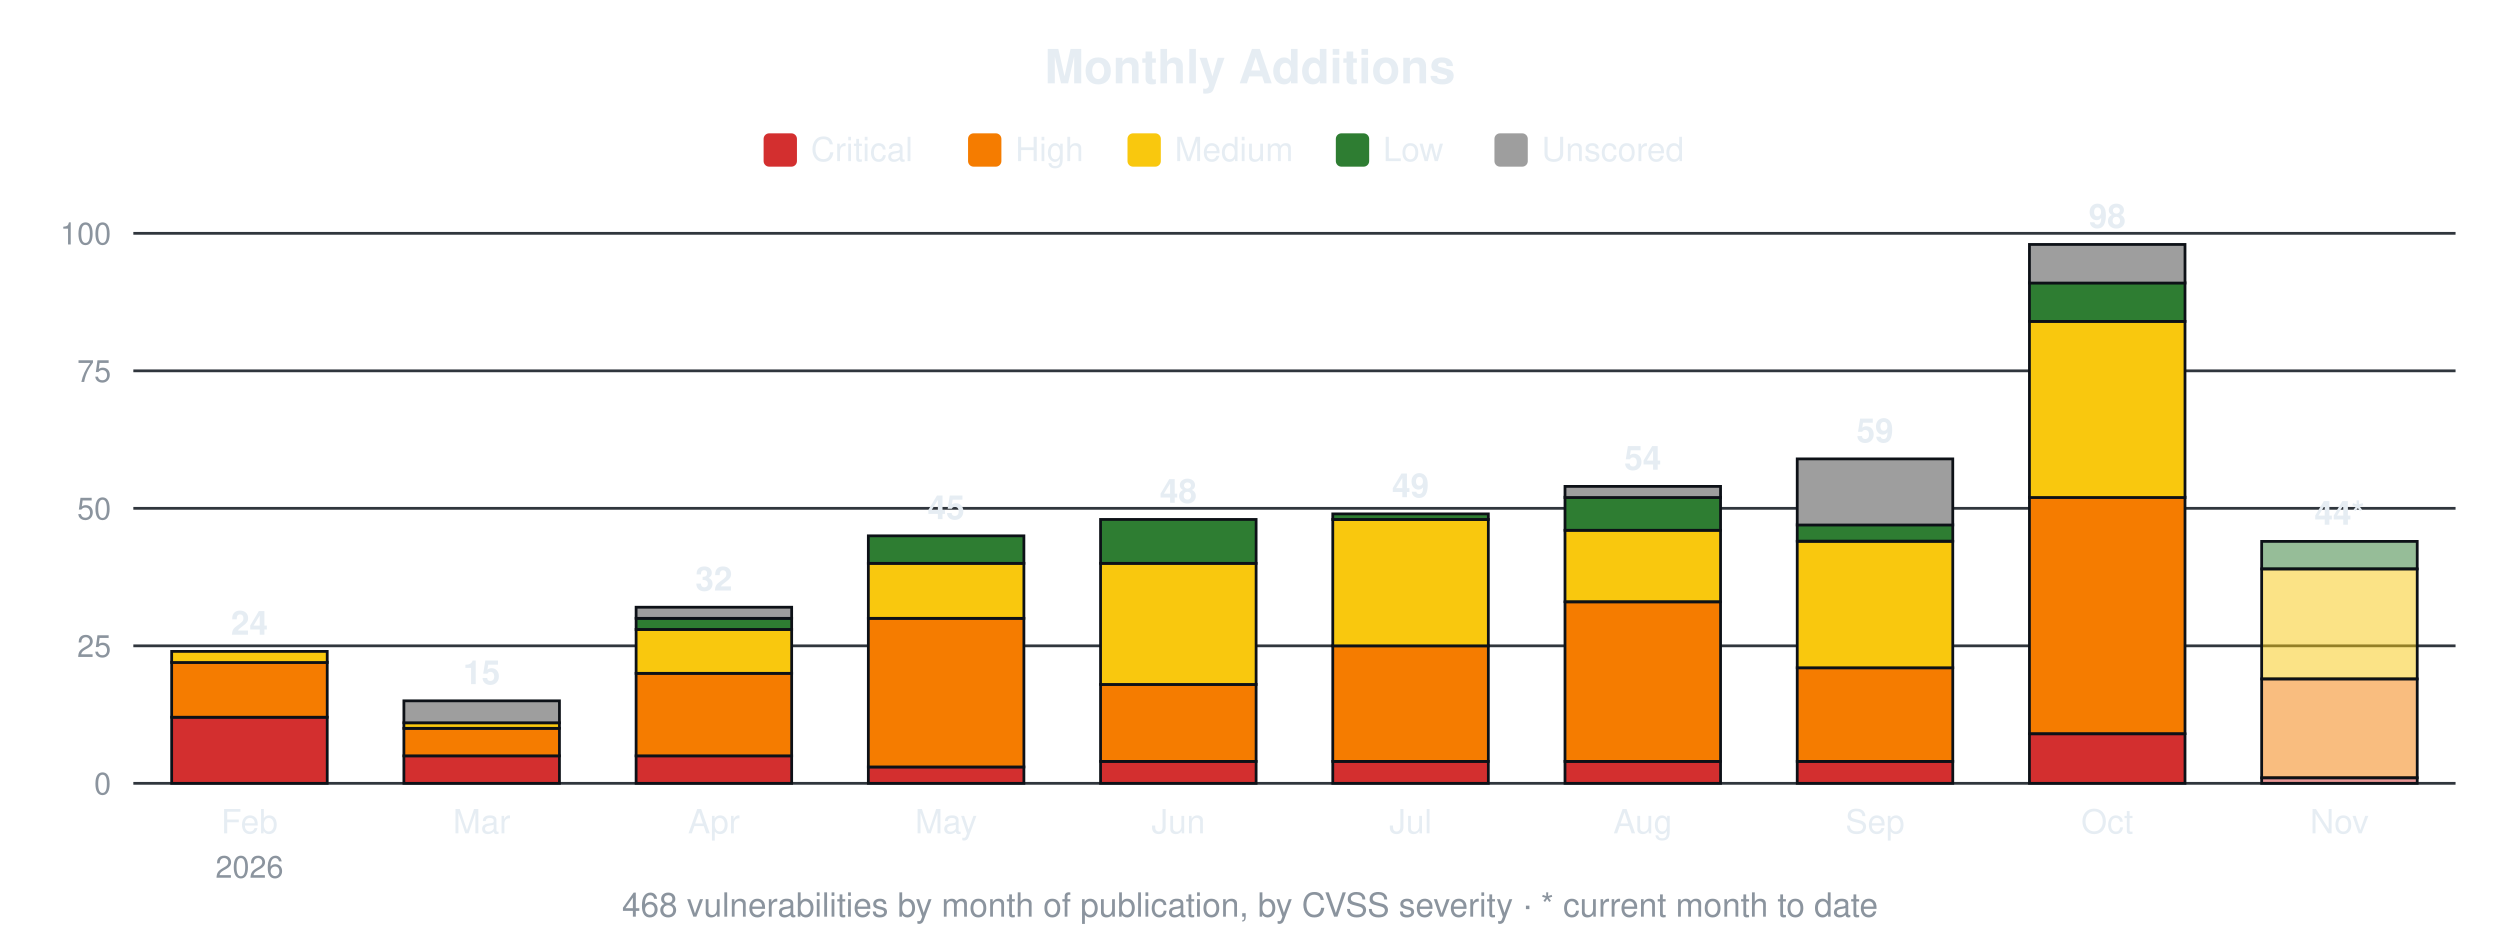
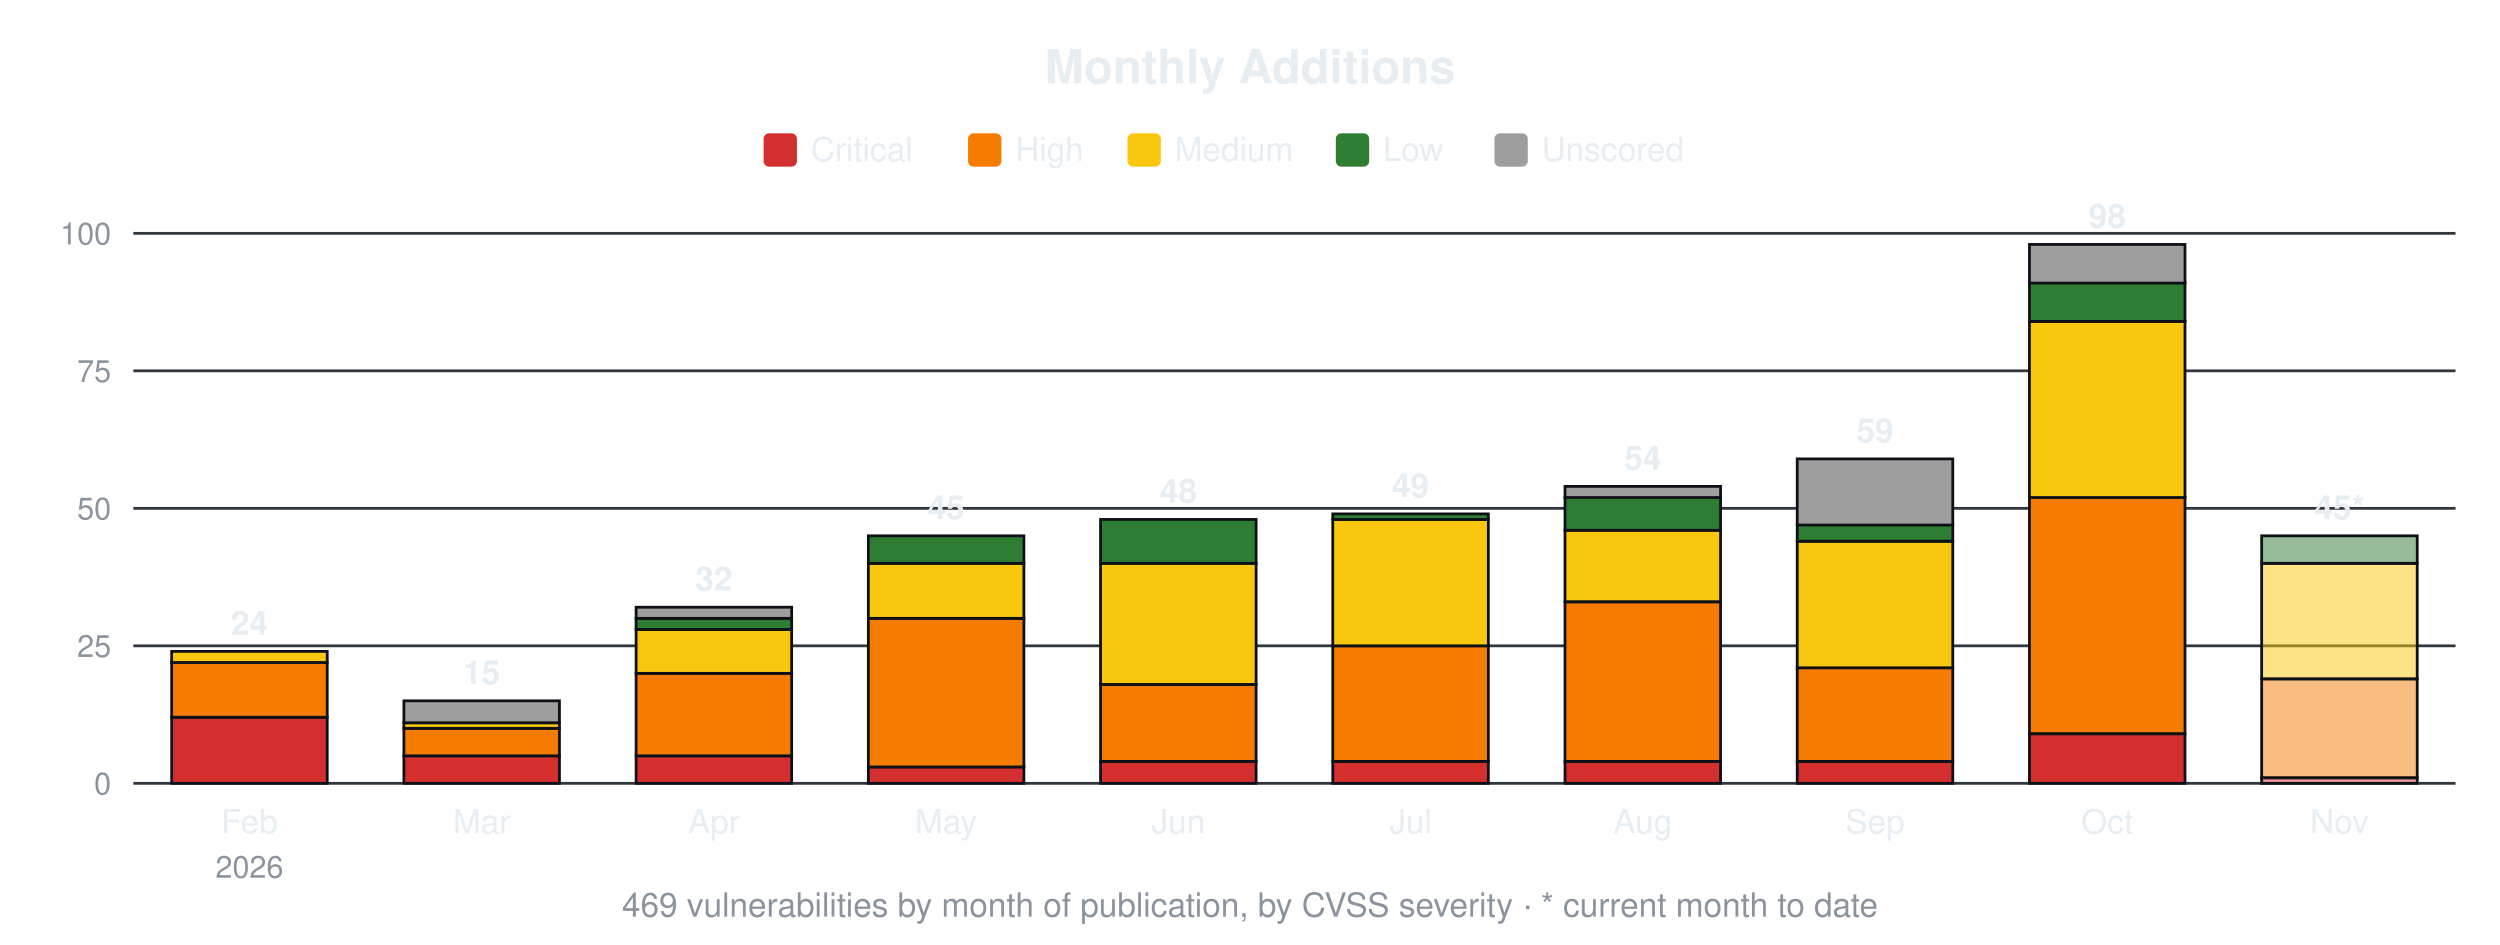
<svg xmlns="http://www.w3.org/2000/svg" width="900" height="340" viewBox="0 0 900 340" font-family="-apple-system,Segoe UI,Helvetica,Arial,sans-serif">
  <text x="450.0" y="30" font-size="17" font-weight="600" text-anchor="middle" fill="#e6edf3">Monthly Additions</text>
  <rect x="274.9" y="48" width="12" height="12" rx="2" fill="#d32f2f" />
  <text x="291.9" y="58" font-size="12" fill="#e6edf3">Critical</text>
  <rect x="348.5" y="48" width="12" height="12" rx="2" fill="#f57c00" />
  <text x="365.5" y="58" font-size="12" fill="#e6edf3">High</text>
  <rect x="405.9" y="48" width="12" height="12" rx="2" fill="#f9c80e" />
  <text x="422.9" y="58" font-size="12" fill="#e6edf3">Medium</text>
  <rect x="480.9" y="48" width="12" height="12" rx="2" fill="#2e7d32" />
  <text x="497.9" y="58" font-size="12" fill="#e6edf3">Low</text>
  <rect x="538.0" y="48" width="12" height="12" rx="2" fill="#9e9e9e" />
  <text x="555.0" y="58" font-size="12" fill="#e6edf3">Unscored</text>
  <line x1="48" y1="282.0" x2="884" y2="282.0" stroke="#30363d" stroke-width="1" />
  <text x="40" y="286.0" font-size="11" text-anchor="end" fill="#8b949e">0</text>
  <line x1="48" y1="232.5" x2="884" y2="232.5" stroke="#30363d" stroke-width="1" />
  <text x="40" y="236.5" font-size="11" text-anchor="end" fill="#8b949e">25</text>
  <line x1="48" y1="183.0" x2="884" y2="183.0" stroke="#30363d" stroke-width="1" />
  <text x="40" y="187.0" font-size="11" text-anchor="end" fill="#8b949e">50</text>
  <line x1="48" y1="133.5" x2="884" y2="133.5" stroke="#30363d" stroke-width="1" />
  <text x="40" y="137.5" font-size="11" text-anchor="end" fill="#8b949e">75</text>
  <line x1="48" y1="84.0" x2="884" y2="84.0" stroke="#30363d" stroke-width="1" />
  <text x="40" y="88.0" font-size="11" text-anchor="end" fill="#8b949e">100</text>
  <rect x="61.8" y="258.2" width="56.0" height="23.8" fill="#d32f2f" stroke="#0d1117" stroke-width="1" />
  <rect x="61.8" y="238.4" width="56.0" height="19.8" fill="#f57c00" stroke="#0d1117" stroke-width="1" />
  <rect x="61.8" y="234.5" width="56.0" height="4.0" fill="#f9c80e" stroke="#0d1117" stroke-width="1" />
  <text x="89.8" y="228.5" font-size="12" font-weight="600" text-anchor="middle" fill="#e6edf3">24</text>
  <text x="89.8" y="300" font-size="12" text-anchor="middle" fill="#e6edf3">Feb</text>
  <text x="89.8" y="316" font-size="11" text-anchor="middle" fill="#8b949e">2026</text>
  <rect x="145.4" y="272.1" width="56.0" height="9.9" fill="#d32f2f" stroke="#0d1117" stroke-width="1" />
  <rect x="145.4" y="262.2" width="56.0" height="9.9" fill="#f57c00" stroke="#0d1117" stroke-width="1" />
  <rect x="145.4" y="260.2" width="56.0" height="2.0" fill="#f9c80e" stroke="#0d1117" stroke-width="1" />
  <rect x="145.4" y="252.3" width="56.0" height="7.9" fill="#9e9e9e" stroke="#0d1117" stroke-width="1" />
  <text x="173.4" y="246.3" font-size="12" font-weight="600" text-anchor="middle" fill="#e6edf3">15</text>
  <text x="173.4" y="300" font-size="12" text-anchor="middle" fill="#e6edf3">Mar</text>
  <rect x="229.0" y="272.1" width="56.0" height="9.9" fill="#d32f2f" stroke="#0d1117" stroke-width="1" />
  <rect x="229.0" y="242.4" width="56.0" height="29.7" fill="#f57c00" stroke="#0d1117" stroke-width="1" />
  <rect x="229.0" y="226.6" width="56.0" height="15.8" fill="#f9c80e" stroke="#0d1117" stroke-width="1" />
  <rect x="229.0" y="222.6" width="56.0" height="4.0" fill="#2e7d32" stroke="#0d1117" stroke-width="1" />
  <rect x="229.0" y="218.6" width="56.0" height="4.0" fill="#9e9e9e" stroke="#0d1117" stroke-width="1" />
  <text x="257.0" y="212.6" font-size="12" font-weight="600" text-anchor="middle" fill="#e6edf3">32</text>
  <text x="257.0" y="300" font-size="12" text-anchor="middle" fill="#e6edf3">Apr</text>
  <rect x="312.6" y="276.1" width="56.0" height="5.9" fill="#d32f2f" stroke="#0d1117" stroke-width="1" />
  <rect x="312.6" y="222.6" width="56.0" height="53.5" fill="#f57c00" stroke="#0d1117" stroke-width="1" />
  <rect x="312.6" y="202.8" width="56.0" height="19.8" fill="#f9c80e" stroke="#0d1117" stroke-width="1" />
  <rect x="312.6" y="192.9" width="56.0" height="9.9" fill="#2e7d32" stroke="#0d1117" stroke-width="1" />
  <text x="340.6" y="186.9" font-size="12" font-weight="600" text-anchor="middle" fill="#e6edf3">45</text>
  <text x="340.6" y="300" font-size="12" text-anchor="middle" fill="#e6edf3">May</text>
  <rect x="396.2" y="274.1" width="56.0" height="7.9" fill="#d32f2f" stroke="#0d1117" stroke-width="1" />
  <rect x="396.2" y="246.4" width="56.0" height="27.7" fill="#f57c00" stroke="#0d1117" stroke-width="1" />
  <rect x="396.2" y="202.8" width="56.0" height="43.6" fill="#f9c80e" stroke="#0d1117" stroke-width="1" />
  <rect x="396.2" y="187.0" width="56.0" height="15.8" fill="#2e7d32" stroke="#0d1117" stroke-width="1" />
  <text x="424.2" y="181.0" font-size="12" font-weight="600" text-anchor="middle" fill="#e6edf3">48</text>
  <text x="424.2" y="300" font-size="12" text-anchor="middle" fill="#e6edf3">Jun</text>
  <rect x="479.8" y="274.1" width="56.0" height="7.9" fill="#d32f2f" stroke="#0d1117" stroke-width="1" />
  <rect x="479.8" y="232.5" width="56.0" height="41.6" fill="#f57c00" stroke="#0d1117" stroke-width="1" />
  <rect x="479.8" y="187.0" width="56.0" height="45.5" fill="#f9c80e" stroke="#0d1117" stroke-width="1" />
  <rect x="479.8" y="185.0" width="56.0" height="2.0" fill="#2e7d32" stroke="#0d1117" stroke-width="1" />
  <text x="507.8" y="179.0" font-size="12" font-weight="600" text-anchor="middle" fill="#e6edf3">49</text>
  <text x="507.8" y="300" font-size="12" text-anchor="middle" fill="#e6edf3">Jul</text>
  <rect x="563.4" y="274.1" width="56.0" height="7.9" fill="#d32f2f" stroke="#0d1117" stroke-width="1" />
  <rect x="563.4" y="216.7" width="56.0" height="57.4" fill="#f57c00" stroke="#0d1117" stroke-width="1" />
  <rect x="563.4" y="190.9" width="56.0" height="25.7" fill="#f9c80e" stroke="#0d1117" stroke-width="1" />
  <rect x="563.4" y="179.0" width="56.0" height="11.9" fill="#2e7d32" stroke="#0d1117" stroke-width="1" />
  <rect x="563.4" y="175.1" width="56.0" height="4.0" fill="#9e9e9e" stroke="#0d1117" stroke-width="1" />
  <text x="591.4" y="169.1" font-size="12" font-weight="600" text-anchor="middle" fill="#e6edf3">54</text>
  <text x="591.4" y="300" font-size="12" text-anchor="middle" fill="#e6edf3">Aug</text>
  <rect x="647.0" y="274.1" width="56.0" height="7.9" fill="#d32f2f" stroke="#0d1117" stroke-width="1" />
  <rect x="647.0" y="240.4" width="56.0" height="33.7" fill="#f57c00" stroke="#0d1117" stroke-width="1" />
  <rect x="647.0" y="194.9" width="56.0" height="45.5" fill="#f9c80e" stroke="#0d1117" stroke-width="1" />
  <rect x="647.0" y="188.9" width="56.0" height="5.9" fill="#2e7d32" stroke="#0d1117" stroke-width="1" />
  <rect x="647.0" y="165.2" width="56.0" height="23.8" fill="#9e9e9e" stroke="#0d1117" stroke-width="1" />
  <text x="675.0" y="159.2" font-size="12" font-weight="600" text-anchor="middle" fill="#e6edf3">59</text>
  <text x="675.0" y="300" font-size="12" text-anchor="middle" fill="#e6edf3">Sep</text>
  <rect x="730.6" y="264.2" width="56.0" height="17.8" fill="#d32f2f" stroke="#0d1117" stroke-width="1" />
  <rect x="730.6" y="179.0" width="56.0" height="85.1" fill="#f57c00" stroke="#0d1117" stroke-width="1" />
  <rect x="730.6" y="115.7" width="56.0" height="63.4" fill="#f9c80e" stroke="#0d1117" stroke-width="1" />
  <rect x="730.6" y="101.8" width="56.0" height="13.9" fill="#2e7d32" stroke="#0d1117" stroke-width="1" />
  <rect x="730.6" y="88.0" width="56.0" height="13.9" fill="#9e9e9e" stroke="#0d1117" stroke-width="1" />
  <text x="758.6" y="82.0" font-size="12" font-weight="600" text-anchor="middle" fill="#e6edf3">98</text>
  <text x="758.6" y="300" font-size="12" text-anchor="middle" fill="#e6edf3">Oct</text>
  <rect x="814.2" y="280.0" width="56.0" height="2.0" fill="#d32f2f" fill-opacity="0.5" stroke="#0d1117" stroke-width="1" />
  <rect x="814.2" y="244.4" width="56.0" height="35.6" fill="#f57c00" fill-opacity="0.5" stroke="#0d1117" stroke-width="1" />
-   <rect x="814.2" y="204.8" width="56.0" height="39.6" fill="#f9c80e" fill-opacity="0.5" stroke="#0d1117" stroke-width="1" />
-   <rect x="814.2" y="194.9" width="56.0" height="9.9" fill="#2e7d32" fill-opacity="0.5" stroke="#0d1117" stroke-width="1" />
-   <text x="842.2" y="188.9" font-size="12" font-weight="600" text-anchor="middle" fill="#e6edf3">44*</text>
+   <rect x="814.2" y="202.8" width="56.0" height="41.6" fill="#f9c80e" fill-opacity="0.5" stroke="#0d1117" stroke-width="1" />
+   <rect x="814.2" y="192.9" width="56.0" height="9.9" fill="#2e7d32" fill-opacity="0.5" stroke="#0d1117" stroke-width="1" />
+   <text x="842.2" y="186.9" font-size="12" font-weight="600" text-anchor="middle" fill="#e6edf3">45*</text>
  <text x="842.2" y="300" font-size="12" text-anchor="middle" fill="#e6edf3">Nov</text>
-   <text x="450.0" y="330" font-size="12" text-anchor="middle" fill="#8b949e">468 vulnerabilities by month of publication, by CVSS severity · * current month to date</text>
+   <text x="450.0" y="330" font-size="12" text-anchor="middle" fill="#8b949e">469 vulnerabilities by month of publication, by CVSS severity · * current month to date</text>
</svg>
